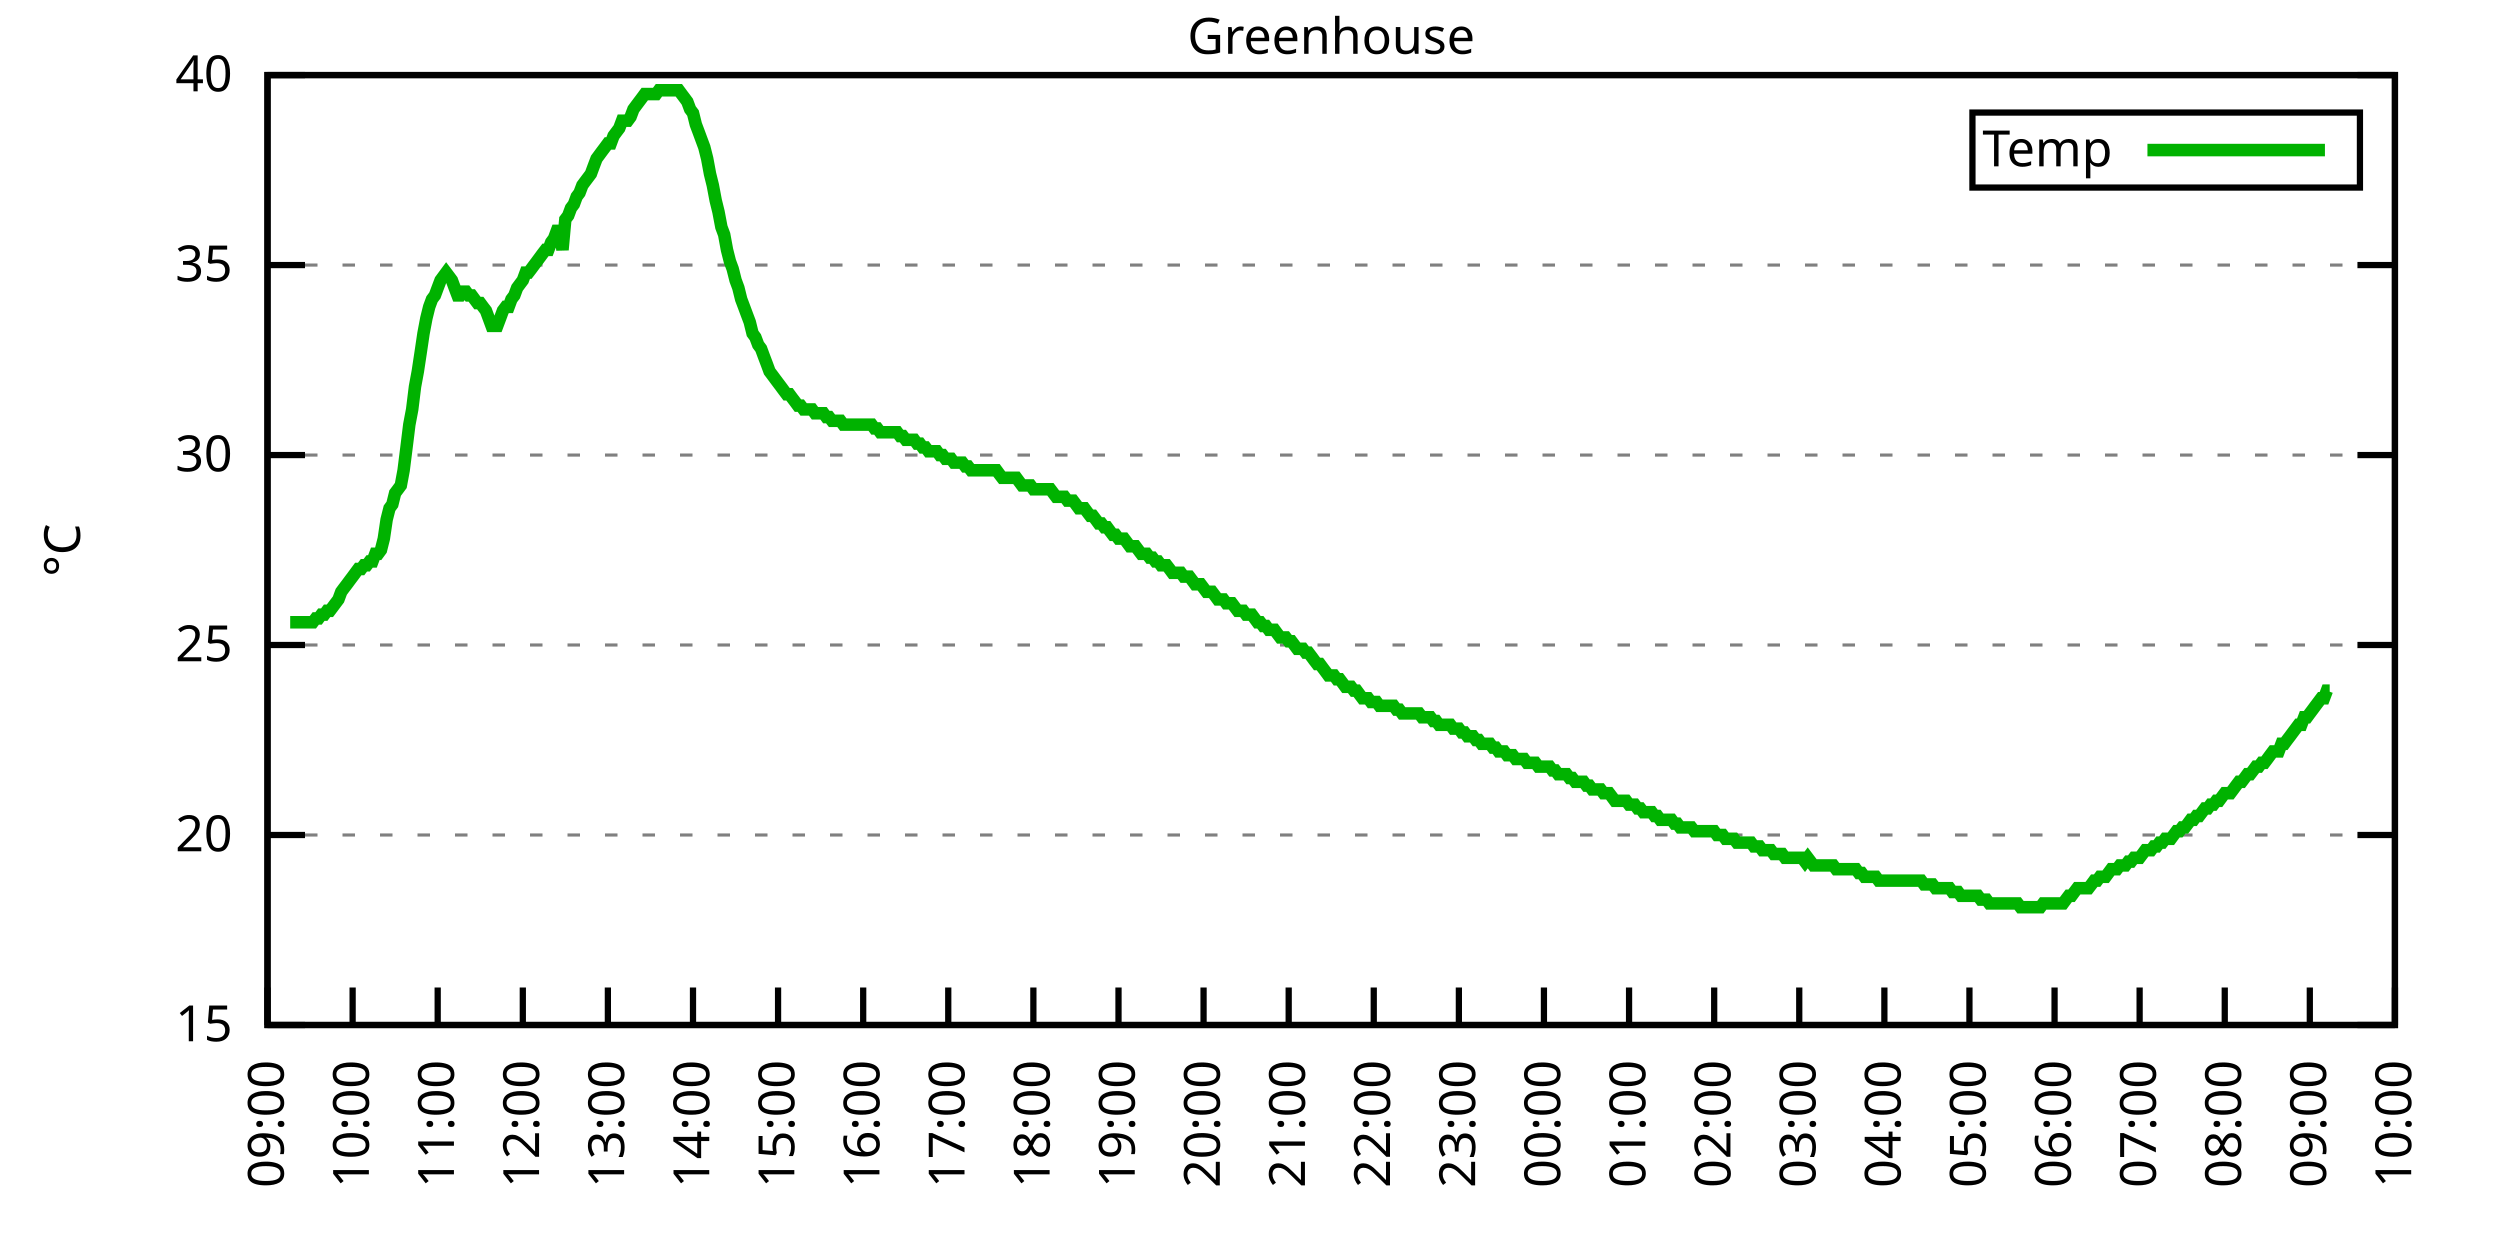
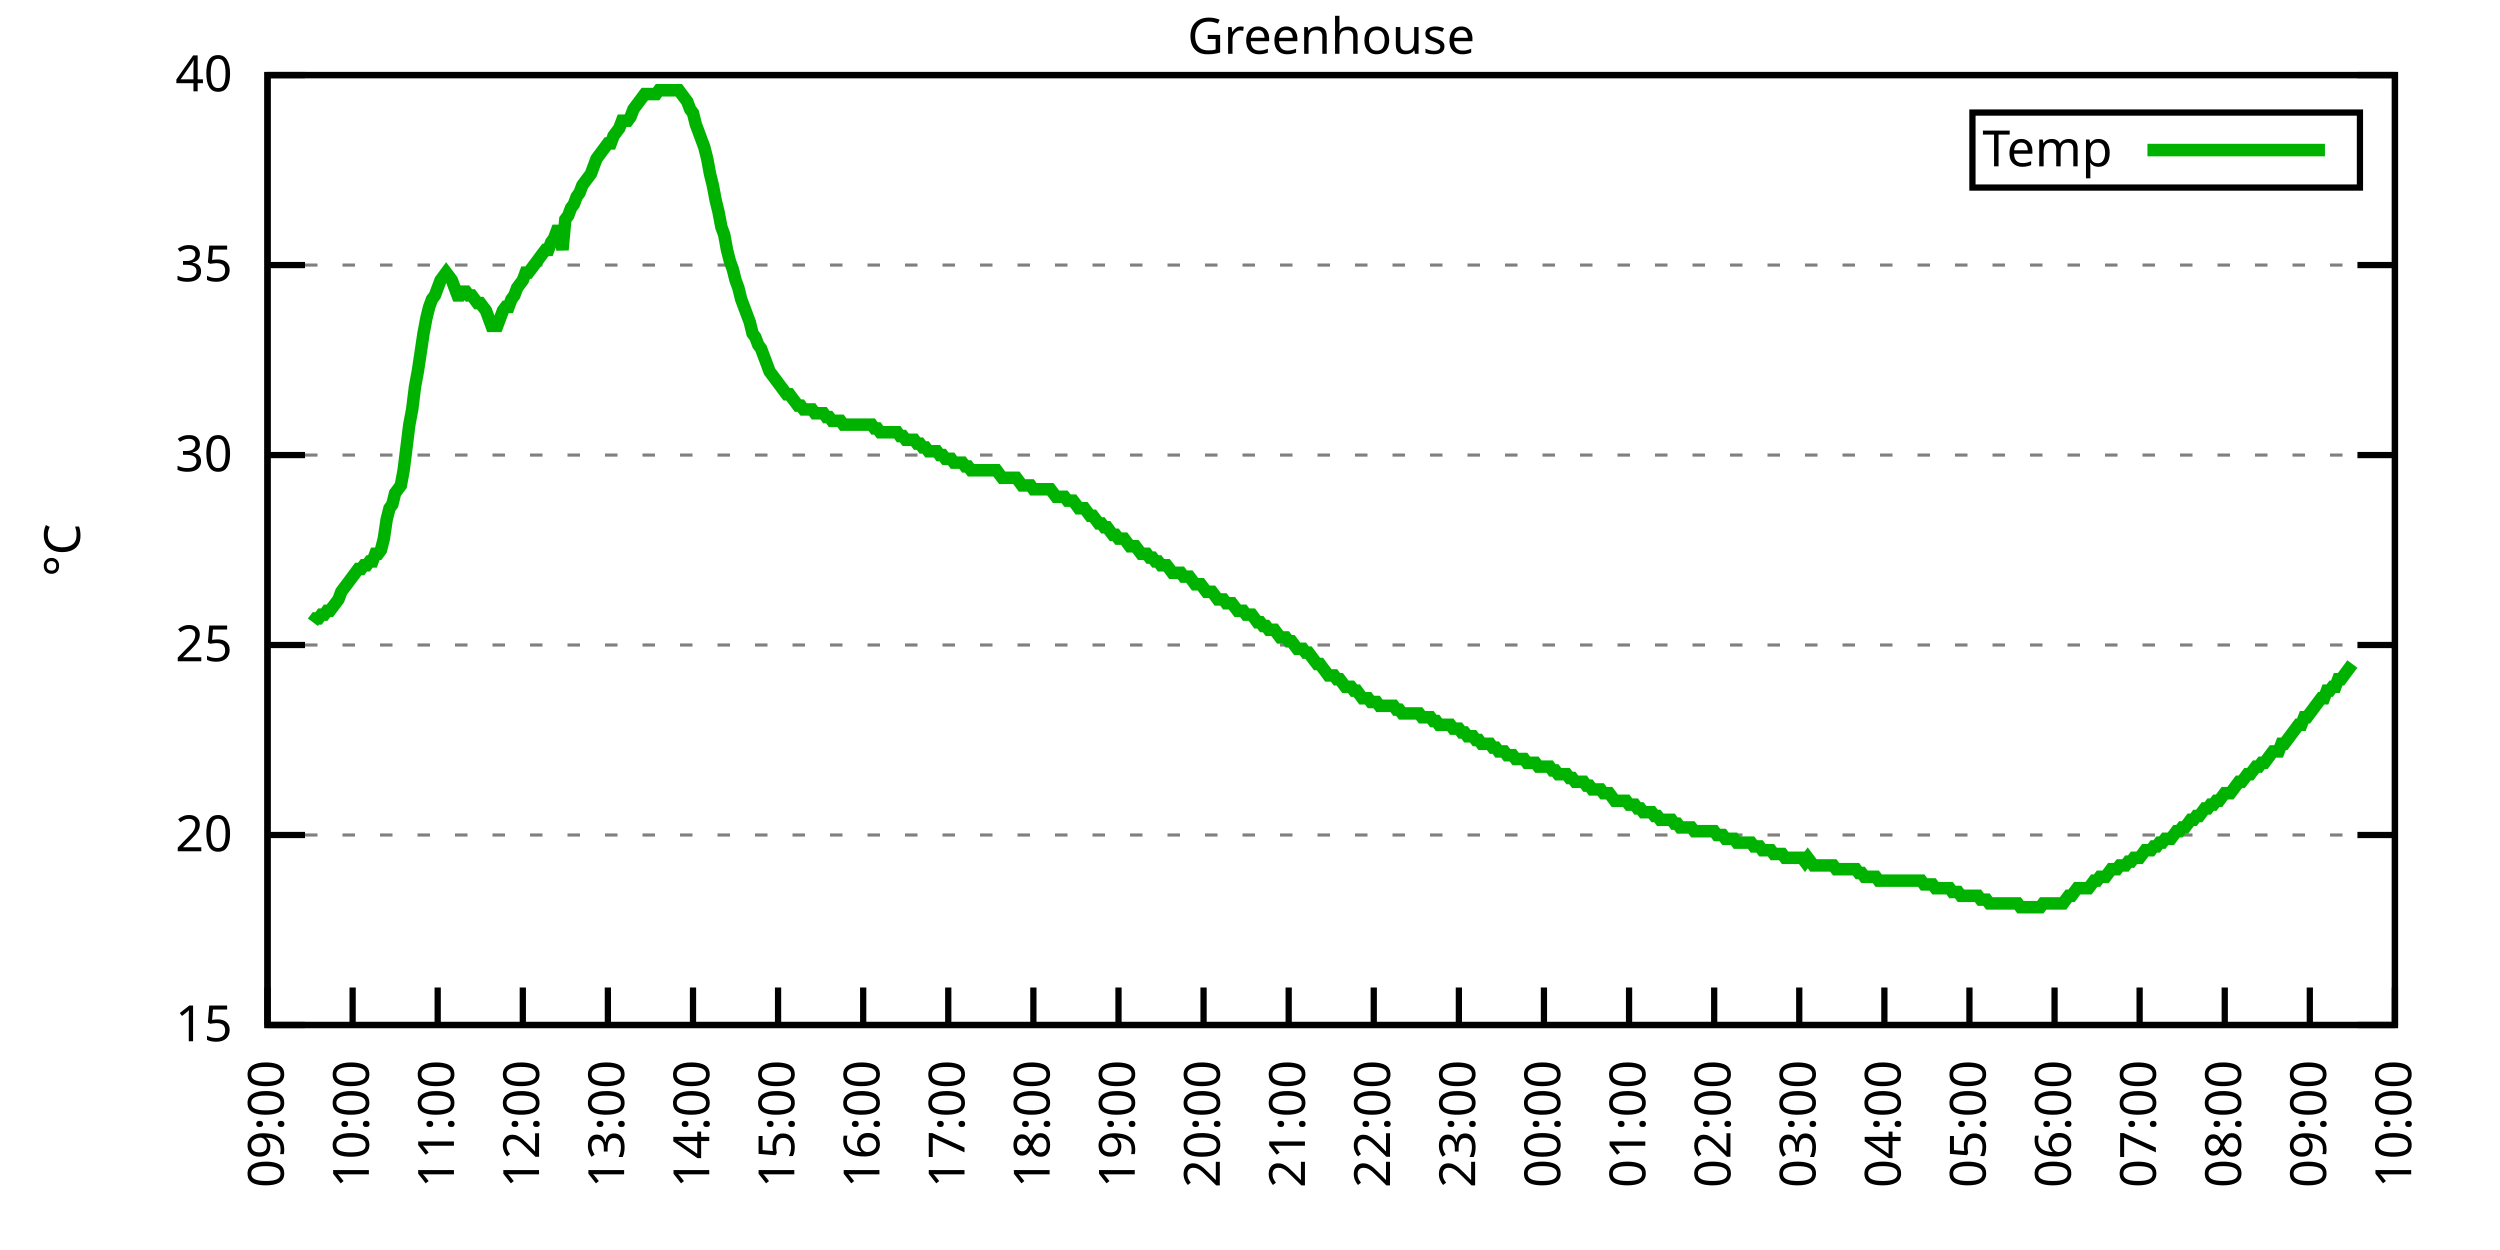
<svg xmlns="http://www.w3.org/2000/svg" xmlns:xlink="http://www.w3.org/1999/xlink" width="400" height="200" viewBox="0 0 400 200">
  <g id="gnuplot_canvas">
    <rect x="0" y="0" width="400" height="200" fill="none" />
    <defs>
      <circle id="gpDot" r="0.5" stroke-width="0.5" stroke="currentColor" />
      <path id="gpPt0" stroke-width="0.333" stroke="currentColor" d="M-1,0 h2 M0,-1 v2" />
      <path id="gpPt1" stroke-width="0.333" stroke="currentColor" d="M-1,-1 L1,1 M1,-1 L-1,1" />
      <path id="gpPt2" stroke-width="0.333" stroke="currentColor" d="M-1,0 L1,0 M0,-1 L0,1 M-1,-1 L1,1 M-1,1 L1,-1" />
      <rect id="gpPt3" stroke-width="0.333" stroke="currentColor" x="-1" y="-1" width="2" height="2" />
      <rect id="gpPt4" stroke-width="0.333" stroke="currentColor" fill="currentColor" x="-1" y="-1" width="2" height="2" />
      <circle id="gpPt5" stroke-width="0.333" stroke="currentColor" cx="0" cy="0" r="1" />
      <use xlink:href="#gpPt5" id="gpPt6" fill="currentColor" stroke="none" />
      <path id="gpPt7" stroke-width="0.333" stroke="currentColor" d="M0,-1.33 L-1.33,0.67 L1.33,0.67 z" />
      <use xlink:href="#gpPt7" id="gpPt8" fill="currentColor" stroke="none" />
      <use xlink:href="#gpPt7" id="gpPt9" stroke="currentColor" transform="rotate(180)" />
      <use xlink:href="#gpPt9" id="gpPt10" fill="currentColor" stroke="none" />
      <use xlink:href="#gpPt3" id="gpPt11" stroke="currentColor" transform="rotate(45)" />
      <use xlink:href="#gpPt11" id="gpPt12" fill="currentColor" stroke="none" />
      <path id="gpPt13" stroke-width="0.333" stroke="currentColor" d="M0,1.330 L1.265,0.411 L0.782,-1.067 L-0.782,-1.076 L-1.265,0.411 z" />
      <use xlink:href="#gpPt13" id="gpPt14" fill="currentColor" stroke="none" />
      <filter id="textbox" filterUnits="objectBoundingBox" x="0" y="0" height="1" width="1">
        <feFlood flood-color="white" flood-opacity="1" result="bgnd" />
        <feComposite in="SourceGraphic" in2="bgnd" operator="atop" />
      </filter>
      <filter id="greybox" filterUnits="objectBoundingBox" x="0" y="0" height="1" width="1">
        <feFlood flood-color="lightgrey" flood-opacity="1" result="grey" />
        <feComposite in="SourceGraphic" in2="grey" operator="atop" />
      </filter>
    </defs>
    <g fill="none" color="white" stroke="currentColor" stroke-width="1.00" stroke-linecap="butt" stroke-linejoin="miter">
</g>
    <g fill="none" color="black" stroke="currentColor" stroke-width="1.00" stroke-linecap="butt" stroke-linejoin="miter">
      <g stroke="none" shape-rendering="crispEdges">
        <polygon fill="rgb(255, 255, 255)" points="42.80,164.00 383.18,164.00 383.18,12.02 42.80,12.02 " />
      </g>
    </g>
    <g fill="none" color="black" stroke="currentColor" stroke-width="1.00" stroke-linecap="butt" stroke-linejoin="miter">
</g>
    <g fill="none" color="black" stroke="black" stroke-width="0.50" stroke-linecap="butt" stroke-linejoin="miter">
</g>
    <g fill="none" color="gray" stroke="currentColor" stroke-width="0.50" stroke-linecap="butt" stroke-linejoin="miter">
      <path stroke="gray" stroke-dasharray="2,4" class="gridline" d="M42.80,164.00 L383.19,164.00  " />
    </g>
    <g fill="none" color="gray" stroke="gray" stroke-width="1.00" stroke-linecap="butt" stroke-linejoin="miter">
</g>
    <g fill="none" color="black" stroke="currentColor" stroke-width="1.00" stroke-linecap="butt" stroke-linejoin="miter">
      <path stroke="black" d="M42.80,164.00 L48.80,164.00 M383.19,164.00 L377.19,164.00  " />
      <g transform="translate(37.20,166.60)" stroke="none" fill="black" font-family="Sans" font-size="8.00" text-anchor="end">
        <text>
          <tspan font-family="Sans"> 15</tspan>
        </text>
      </g>
    </g>
    <g fill="none" color="black" stroke="currentColor" stroke-width="1.00" stroke-linecap="butt" stroke-linejoin="miter">
</g>
    <g fill="none" color="black" stroke="black" stroke-width="0.50" stroke-linecap="butt" stroke-linejoin="miter">
</g>
    <g fill="none" color="gray" stroke="currentColor" stroke-width="0.50" stroke-linecap="butt" stroke-linejoin="miter">
      <path stroke="gray" stroke-dasharray="2,4" class="gridline" d="M42.80,133.60 L383.19,133.60  " />
    </g>
    <g fill="none" color="gray" stroke="gray" stroke-width="1.00" stroke-linecap="butt" stroke-linejoin="miter">
</g>
    <g fill="none" color="black" stroke="currentColor" stroke-width="1.00" stroke-linecap="butt" stroke-linejoin="miter">
      <path stroke="black" d="M42.80,133.60 L48.80,133.60 M383.19,133.60 L377.19,133.60  " />
      <g transform="translate(37.20,136.20)" stroke="none" fill="black" font-family="Sans" font-size="8.00" text-anchor="end">
        <text>
          <tspan font-family="Sans"> 20</tspan>
        </text>
      </g>
    </g>
    <g fill="none" color="black" stroke="currentColor" stroke-width="1.00" stroke-linecap="butt" stroke-linejoin="miter">
</g>
    <g fill="none" color="black" stroke="black" stroke-width="0.50" stroke-linecap="butt" stroke-linejoin="miter">
</g>
    <g fill="none" color="gray" stroke="currentColor" stroke-width="0.50" stroke-linecap="butt" stroke-linejoin="miter">
      <path stroke="gray" stroke-dasharray="2,4" class="gridline" d="M42.80,103.20 L383.19,103.20  " />
    </g>
    <g fill="none" color="gray" stroke="gray" stroke-width="1.00" stroke-linecap="butt" stroke-linejoin="miter">
</g>
    <g fill="none" color="black" stroke="currentColor" stroke-width="1.00" stroke-linecap="butt" stroke-linejoin="miter">
      <path stroke="black" d="M42.80,103.20 L48.80,103.20 M383.19,103.20 L377.19,103.20  " />
      <g transform="translate(37.20,105.80)" stroke="none" fill="black" font-family="Sans" font-size="8.00" text-anchor="end">
        <text>
          <tspan font-family="Sans"> 25</tspan>
        </text>
      </g>
    </g>
    <g fill="none" color="black" stroke="currentColor" stroke-width="1.00" stroke-linecap="butt" stroke-linejoin="miter">
</g>
    <g fill="none" color="black" stroke="black" stroke-width="0.50" stroke-linecap="butt" stroke-linejoin="miter">
</g>
    <g fill="none" color="gray" stroke="currentColor" stroke-width="0.50" stroke-linecap="butt" stroke-linejoin="miter">
      <path stroke="gray" stroke-dasharray="2,4" class="gridline" d="M42.80,72.81 L383.19,72.81  " />
    </g>
    <g fill="none" color="gray" stroke="gray" stroke-width="1.00" stroke-linecap="butt" stroke-linejoin="miter">
</g>
    <g fill="none" color="black" stroke="currentColor" stroke-width="1.00" stroke-linecap="butt" stroke-linejoin="miter">
      <path stroke="black" d="M42.80,72.81 L48.80,72.81 M383.19,72.81 L377.19,72.81  " />
      <g transform="translate(37.20,75.41)" stroke="none" fill="black" font-family="Sans" font-size="8.00" text-anchor="end">
        <text>
          <tspan font-family="Sans"> 30</tspan>
        </text>
      </g>
    </g>
    <g fill="none" color="black" stroke="currentColor" stroke-width="1.00" stroke-linecap="butt" stroke-linejoin="miter">
</g>
    <g fill="none" color="black" stroke="black" stroke-width="0.50" stroke-linecap="butt" stroke-linejoin="miter">
</g>
    <g fill="none" color="gray" stroke="currentColor" stroke-width="0.50" stroke-linecap="butt" stroke-linejoin="miter">
      <path stroke="gray" stroke-dasharray="2,4" class="gridline" d="M42.80,42.41 L383.19,42.41  " />
    </g>
    <g fill="none" color="gray" stroke="gray" stroke-width="1.00" stroke-linecap="butt" stroke-linejoin="miter">
</g>
    <g fill="none" color="black" stroke="currentColor" stroke-width="1.00" stroke-linecap="butt" stroke-linejoin="miter">
      <path stroke="black" d="M42.80,42.41 L48.80,42.41 M383.19,42.41 L377.19,42.41  " />
      <g transform="translate(37.20,45.01)" stroke="none" fill="black" font-family="Sans" font-size="8.00" text-anchor="end">
        <text>
          <tspan font-family="Sans"> 35</tspan>
        </text>
      </g>
    </g>
    <g fill="none" color="black" stroke="currentColor" stroke-width="1.00" stroke-linecap="butt" stroke-linejoin="miter">
</g>
    <g fill="none" color="black" stroke="black" stroke-width="0.50" stroke-linecap="butt" stroke-linejoin="miter">
</g>
    <g fill="none" color="gray" stroke="currentColor" stroke-width="0.50" stroke-linecap="butt" stroke-linejoin="miter">
      <path stroke="gray" stroke-dasharray="2,4" class="gridline" d="M42.80,12.01 L383.19,12.01  " />
    </g>
    <g fill="none" color="gray" stroke="gray" stroke-width="1.00" stroke-linecap="butt" stroke-linejoin="miter">
</g>
    <g fill="none" color="black" stroke="currentColor" stroke-width="1.00" stroke-linecap="butt" stroke-linejoin="miter">
      <path stroke="black" d="M42.80,12.01 L48.80,12.01 M383.19,12.01 L377.19,12.01  " />
      <g transform="translate(37.20,14.61)" stroke="none" fill="black" font-family="Sans" font-size="8.00" text-anchor="end">
        <text>
          <tspan font-family="Sans"> 40</tspan>
        </text>
      </g>
    </g>
    <g fill="none" color="black" stroke="currentColor" stroke-width="1.00" stroke-linecap="butt" stroke-linejoin="miter">
      <path stroke="black" d="M42.80,164.00 L42.80,158.00  " />
      <g transform="translate(45.40,169.60) rotate(270.00)" stroke="none" fill="black" font-family="Sans" font-size="8.00" text-anchor="end">
        <text>
          <tspan font-family="Sans">09:00</tspan>
        </text>
      </g>
    </g>
    <g fill="none" color="black" stroke="currentColor" stroke-width="1.00" stroke-linecap="butt" stroke-linejoin="miter">
      <path stroke="black" d="M56.42,164.00 L56.42,158.00  " />
      <g transform="translate(59.02,169.60) rotate(270.00)" stroke="none" fill="black" font-family="Sans" font-size="8.00" text-anchor="end">
        <text>
          <tspan font-family="Sans">10:00</tspan>
        </text>
      </g>
    </g>
    <g fill="none" color="black" stroke="currentColor" stroke-width="1.00" stroke-linecap="butt" stroke-linejoin="miter">
      <path stroke="black" d="M70.03,164.00 L70.03,158.00  " />
      <g transform="translate(72.63,169.60) rotate(270.00)" stroke="none" fill="black" font-family="Sans" font-size="8.00" text-anchor="end">
        <text>
          <tspan font-family="Sans">11:00</tspan>
        </text>
      </g>
    </g>
    <g fill="none" color="black" stroke="currentColor" stroke-width="1.00" stroke-linecap="butt" stroke-linejoin="miter">
      <path stroke="black" d="M83.65,164.00 L83.65,158.00  " />
      <g transform="translate(86.25,169.60) rotate(270.00)" stroke="none" fill="black" font-family="Sans" font-size="8.00" text-anchor="end">
        <text>
          <tspan font-family="Sans">12:00</tspan>
        </text>
      </g>
    </g>
    <g fill="none" color="black" stroke="currentColor" stroke-width="1.00" stroke-linecap="butt" stroke-linejoin="miter">
      <path stroke="black" d="M97.26,164.00 L97.26,158.00  " />
      <g transform="translate(99.86,169.60) rotate(270.00)" stroke="none" fill="black" font-family="Sans" font-size="8.00" text-anchor="end">
        <text>
          <tspan font-family="Sans">13:00</tspan>
        </text>
      </g>
    </g>
    <g fill="none" color="black" stroke="currentColor" stroke-width="1.00" stroke-linecap="butt" stroke-linejoin="miter">
      <path stroke="black" d="M110.88,164.00 L110.88,158.00  " />
      <g transform="translate(113.48,169.60) rotate(270.00)" stroke="none" fill="black" font-family="Sans" font-size="8.00" text-anchor="end">
        <text>
          <tspan font-family="Sans">14:00</tspan>
        </text>
      </g>
    </g>
    <g fill="none" color="black" stroke="currentColor" stroke-width="1.00" stroke-linecap="butt" stroke-linejoin="miter">
      <path stroke="black" d="M124.49,164.00 L124.49,158.00  " />
      <g transform="translate(127.09,169.60) rotate(270.00)" stroke="none" fill="black" font-family="Sans" font-size="8.00" text-anchor="end">
        <text>
          <tspan font-family="Sans">15:00</tspan>
        </text>
      </g>
    </g>
    <g fill="none" color="black" stroke="currentColor" stroke-width="1.00" stroke-linecap="butt" stroke-linejoin="miter">
      <path stroke="black" d="M138.11,164.00 L138.11,158.00  " />
      <g transform="translate(140.71,169.60) rotate(270.00)" stroke="none" fill="black" font-family="Sans" font-size="8.00" text-anchor="end">
        <text>
          <tspan font-family="Sans">16:00</tspan>
        </text>
      </g>
    </g>
    <g fill="none" color="black" stroke="currentColor" stroke-width="1.00" stroke-linecap="butt" stroke-linejoin="miter">
      <path stroke="black" d="M151.72,164.00 L151.72,158.00  " />
      <g transform="translate(154.32,169.60) rotate(270.00)" stroke="none" fill="black" font-family="Sans" font-size="8.00" text-anchor="end">
        <text>
          <tspan font-family="Sans">17:00</tspan>
        </text>
      </g>
    </g>
    <g fill="none" color="black" stroke="currentColor" stroke-width="1.00" stroke-linecap="butt" stroke-linejoin="miter">
      <path stroke="black" d="M165.34,164.00 L165.34,158.00  " />
      <g transform="translate(167.94,169.60) rotate(270.00)" stroke="none" fill="black" font-family="Sans" font-size="8.00" text-anchor="end">
        <text>
          <tspan font-family="Sans">18:00</tspan>
        </text>
      </g>
    </g>
    <g fill="none" color="black" stroke="currentColor" stroke-width="1.00" stroke-linecap="butt" stroke-linejoin="miter">
      <path stroke="black" d="M178.96,164.00 L178.96,158.00  " />
      <g transform="translate(181.56,169.60) rotate(270.00)" stroke="none" fill="black" font-family="Sans" font-size="8.00" text-anchor="end">
        <text>
          <tspan font-family="Sans">19:00</tspan>
        </text>
      </g>
    </g>
    <g fill="none" color="black" stroke="currentColor" stroke-width="1.00" stroke-linecap="butt" stroke-linejoin="miter">
      <path stroke="black" d="M192.57,164.00 L192.57,158.00  " />
      <g transform="translate(195.17,169.60) rotate(270.00)" stroke="none" fill="black" font-family="Sans" font-size="8.00" text-anchor="end">
        <text>
          <tspan font-family="Sans">20:00</tspan>
        </text>
      </g>
    </g>
    <g fill="none" color="black" stroke="currentColor" stroke-width="1.00" stroke-linecap="butt" stroke-linejoin="miter">
      <path stroke="black" d="M206.19,164.00 L206.19,158.00  " />
      <g transform="translate(208.79,169.60) rotate(270.00)" stroke="none" fill="black" font-family="Sans" font-size="8.00" text-anchor="end">
        <text>
          <tspan font-family="Sans">21:00</tspan>
        </text>
      </g>
    </g>
    <g fill="none" color="black" stroke="currentColor" stroke-width="1.00" stroke-linecap="butt" stroke-linejoin="miter">
      <path stroke="black" d="M219.80,164.00 L219.80,158.00  " />
      <g transform="translate(222.40,169.60) rotate(270.00)" stroke="none" fill="black" font-family="Sans" font-size="8.00" text-anchor="end">
        <text>
          <tspan font-family="Sans">22:00</tspan>
        </text>
      </g>
    </g>
    <g fill="none" color="black" stroke="currentColor" stroke-width="1.00" stroke-linecap="butt" stroke-linejoin="miter">
      <path stroke="black" d="M233.42,164.00 L233.42,158.00  " />
      <g transform="translate(236.02,169.60) rotate(270.00)" stroke="none" fill="black" font-family="Sans" font-size="8.00" text-anchor="end">
        <text>
          <tspan font-family="Sans">23:00</tspan>
        </text>
      </g>
    </g>
    <g fill="none" color="black" stroke="currentColor" stroke-width="1.00" stroke-linecap="butt" stroke-linejoin="miter">
      <path stroke="black" d="M247.03,164.00 L247.03,158.00  " />
      <g transform="translate(249.63,169.60) rotate(270.00)" stroke="none" fill="black" font-family="Sans" font-size="8.00" text-anchor="end">
        <text>
          <tspan font-family="Sans">00:00</tspan>
        </text>
      </g>
    </g>
    <g fill="none" color="black" stroke="currentColor" stroke-width="1.00" stroke-linecap="butt" stroke-linejoin="miter">
      <path stroke="black" d="M260.65,164.00 L260.65,158.00  " />
      <g transform="translate(263.25,169.60) rotate(270.00)" stroke="none" fill="black" font-family="Sans" font-size="8.00" text-anchor="end">
        <text>
          <tspan font-family="Sans">01:00</tspan>
        </text>
      </g>
    </g>
    <g fill="none" color="black" stroke="currentColor" stroke-width="1.00" stroke-linecap="butt" stroke-linejoin="miter">
      <path stroke="black" d="M274.27,164.00 L274.27,158.00  " />
      <g transform="translate(276.87,169.60) rotate(270.00)" stroke="none" fill="black" font-family="Sans" font-size="8.00" text-anchor="end">
        <text>
          <tspan font-family="Sans">02:00</tspan>
        </text>
      </g>
    </g>
    <g fill="none" color="black" stroke="currentColor" stroke-width="1.00" stroke-linecap="butt" stroke-linejoin="miter">
      <path stroke="black" d="M287.88,164.00 L287.88,158.00  " />
      <g transform="translate(290.48,169.60) rotate(270.00)" stroke="none" fill="black" font-family="Sans" font-size="8.00" text-anchor="end">
        <text>
          <tspan font-family="Sans">03:00</tspan>
        </text>
      </g>
    </g>
    <g fill="none" color="black" stroke="currentColor" stroke-width="1.00" stroke-linecap="butt" stroke-linejoin="miter">
      <path stroke="black" d="M301.50,164.00 L301.50,158.00  " />
      <g transform="translate(304.10,169.60) rotate(270.00)" stroke="none" fill="black" font-family="Sans" font-size="8.00" text-anchor="end">
        <text>
          <tspan font-family="Sans">04:00</tspan>
        </text>
      </g>
    </g>
    <g fill="none" color="black" stroke="currentColor" stroke-width="1.00" stroke-linecap="butt" stroke-linejoin="miter">
      <path stroke="black" d="M315.11,164.00 L315.11,158.00  " />
      <g transform="translate(317.71,169.60) rotate(270.00)" stroke="none" fill="black" font-family="Sans" font-size="8.00" text-anchor="end">
        <text>
          <tspan font-family="Sans">05:00</tspan>
        </text>
      </g>
    </g>
    <g fill="none" color="black" stroke="currentColor" stroke-width="1.00" stroke-linecap="butt" stroke-linejoin="miter">
      <path stroke="black" d="M328.73,164.00 L328.73,158.00  " />
      <g transform="translate(331.33,169.60) rotate(270.00)" stroke="none" fill="black" font-family="Sans" font-size="8.00" text-anchor="end">
        <text>
          <tspan font-family="Sans">06:00</tspan>
        </text>
      </g>
    </g>
    <g fill="none" color="black" stroke="currentColor" stroke-width="1.00" stroke-linecap="butt" stroke-linejoin="miter">
      <path stroke="black" d="M342.34,164.00 L342.34,158.00  " />
      <g transform="translate(344.94,169.60) rotate(270.00)" stroke="none" fill="black" font-family="Sans" font-size="8.00" text-anchor="end">
        <text>
          <tspan font-family="Sans">07:00</tspan>
        </text>
      </g>
    </g>
    <g fill="none" color="black" stroke="currentColor" stroke-width="1.00" stroke-linecap="butt" stroke-linejoin="miter">
      <path stroke="black" d="M355.96,164.00 L355.96,158.00  " />
      <g transform="translate(358.56,169.60) rotate(270.00)" stroke="none" fill="black" font-family="Sans" font-size="8.00" text-anchor="end">
        <text>
          <tspan font-family="Sans">08:00</tspan>
        </text>
      </g>
    </g>
    <g fill="none" color="black" stroke="currentColor" stroke-width="1.00" stroke-linecap="butt" stroke-linejoin="miter">
      <path stroke="black" d="M369.57,164.00 L369.57,158.00  " />
      <g transform="translate(372.17,169.60) rotate(270.00)" stroke="none" fill="black" font-family="Sans" font-size="8.00" text-anchor="end">
        <text>
          <tspan font-family="Sans">09:00</tspan>
        </text>
      </g>
    </g>
    <g fill="none" color="black" stroke="currentColor" stroke-width="1.00" stroke-linecap="butt" stroke-linejoin="miter">
      <path stroke="black" d="M383.19,164.00 L383.19,158.00  " />
      <g transform="translate(385.79,169.60) rotate(270.00)" stroke="none" fill="black" font-family="Sans" font-size="8.00" text-anchor="end">
        <text>
          <tspan font-family="Sans">10:00</tspan>
        </text>
      </g>
    </g>
    <g fill="none" color="black" stroke="currentColor" stroke-width="1.00" stroke-linecap="butt" stroke-linejoin="miter">
</g>
    <g fill="none" color="black" stroke="currentColor" stroke-width="1.00" stroke-linecap="butt" stroke-linejoin="miter">
      <path stroke="black" d="M42.80,12.01 L42.80,164.00 L383.19,164.00 L383.19,12.01 L42.80,12.01 Z  " />
    </g>
    <g fill="none" color="black" stroke="currentColor" stroke-width="1.00" stroke-linecap="butt" stroke-linejoin="miter">
</g>
    <g fill="none" color="black" stroke="currentColor" stroke-width="1.00" stroke-linecap="butt" stroke-linejoin="miter">
      <path stroke="black" d="M315.59,30.01 L315.59,18.01 L377.59,18.01 L377.59,30.01 L315.59,30.01 Z  " />
    </g>
    <g id="Greenhouse_plot_1">
      <g fill="none" color="white" stroke="black" stroke-width="2.00" stroke-linecap="butt" stroke-linejoin="miter">
</g>
      <g fill="none" color="black" stroke="currentColor" stroke-width="2.00" stroke-linecap="butt" stroke-linejoin="miter">
        <g transform="translate(337.99,26.61)" stroke="none" fill="black" font-family="Sans" font-size="8.00" text-anchor="end">
          <text>
            <tspan font-family="Sans">Temp</tspan>
          </text>
        </g>
      </g>
      <g fill="none" color="black" stroke="currentColor" stroke-width="2.00" stroke-linecap="butt" stroke-linejoin="miter">
-         <path stroke="rgb(  0, 178,   0)" d="M343.59,24.01 L371.99,24.01 M46.43,99.56 L46.88,99.56 L47.34,99.56 L47.79,99.56 L48.25,99.56 L48.70,99.56   L49.15,99.56 L49.61,99.56 L50.06,99.56 L50.52,98.95 L50.97,98.95 L51.42,98.34 L51.88,98.34 L52.33,97.73   L52.78,97.73 L53.24,97.12 L53.69,96.52 L54.15,95.91 L54.60,94.69 L55.05,94.08 L55.51,93.48 L55.96,92.87   L56.42,92.26 L56.87,91.65 L57.32,91.04 L57.78,91.04 L58.23,90.44 L58.68,90.44 L59.14,89.83 L59.59,89.83   L60.05,88.61 L60.50,88.61 L60.95,88.00 L61.41,86.18 L61.86,83.14 L62.32,81.32 L62.77,80.71 L63.22,78.89   L63.68,78.28 L64.13,77.67 L64.58,75.24 L65.04,71.59 L65.49,67.94 L65.95,65.51 L66.40,61.86 L66.85,59.43   L67.31,56.39 L67.76,53.35 L68.22,50.92 L68.67,49.10 L69.12,47.88 L69.58,47.27 L70.03,46.06 L70.49,44.84   L70.94,44.23 L71.39,43.62 L71.85,44.23 L72.30,44.84 L72.75,46.06 L73.21,47.27 L73.66,47.27 L74.12,46.66   L74.57,46.66 L75.02,47.27 L75.48,47.27 L75.93,47.88 L76.39,48.49 L76.84,48.49 L77.29,49.10 L77.75,49.70   L78.20,50.92 L78.65,52.14 L79.11,52.14 L79.56,52.14 L80.02,50.92 L80.47,49.70 L80.92,49.10 L81.38,49.10   L81.83,47.88 L82.29,47.27 L82.74,46.06 L83.19,45.45 L83.65,44.84 L84.10,43.62 L84.55,43.62 L85.01,43.02   L85.46,42.41 L85.92,41.80 L86.37,41.19 L86.82,40.58 L87.28,39.98 L87.73,39.98 L88.19,38.76 L88.64,38.15   L89.09,36.94 L89.55,36.94 L90.00,39.98 L90.45,35.11 L90.91,34.50 L91.36,33.29 L91.82,32.68 L92.27,31.46   L92.72,30.86 L93.18,29.64 L93.63,29.03 L94.09,28.42 L94.54,27.82 L94.99,26.60 L95.45,25.39 L95.90,24.78   L96.35,24.17 L96.81,23.56 L97.26,22.95 L97.72,22.95 L98.17,21.74 L98.62,21.13 L99.08,20.52 L99.53,19.31   L99.99,19.31 L100.44,19.31 L100.89,18.70 L101.35,17.48 L101.80,16.87 L102.25,16.27 L102.71,15.66 L103.16,15.05   L103.62,15.05 L104.07,15.05 L104.52,15.05 L104.98,15.05 L105.43,14.44 L105.89,14.44 L106.34,14.44 L106.79,14.44   L107.25,14.44 L107.70,14.44 L108.15,14.44 L108.61,14.44 L109.06,15.05 L109.52,15.66 L109.97,16.27 L110.42,17.48   L110.88,18.09 L111.33,19.91 L111.79,21.13 L112.24,22.35 L112.69,23.56 L113.15,25.39 L113.60,27.82 L114.05,29.64   L114.51,32.07 L114.96,33.90 L115.42,36.33 L115.87,37.54 L116.32,39.98 L116.78,41.80 L117.23,43.02 L117.69,44.84   L118.14,46.06 L118.59,47.88 L119.05,49.10 L119.50,50.31 L119.96,51.53 L120.41,53.35 L120.86,53.96 L121.32,55.18   L121.77,55.78 L122.22,57.00 L122.68,58.21 L123.13,59.43 L123.59,60.04 L124.04,60.65 L124.49,61.25 L124.95,61.86   L125.40,62.47 L125.86,63.08 L126.31,63.08 L126.76,63.69 L127.22,64.29 L127.67,64.90 L128.12,64.90 L128.58,65.51   L129.03,65.51 L129.49,65.51 L129.94,65.51 L130.39,66.12 L130.85,66.12 L131.30,66.12 L131.76,66.12 L132.21,66.73   L132.66,66.73 L133.12,67.33 L133.57,67.33 L134.02,67.33 L134.48,67.33 L134.93,67.94 L135.39,67.94 L135.84,67.94   L136.29,67.94 L136.75,67.94 L137.20,67.94 L137.66,67.94 L138.11,67.94 L138.56,67.94 L139.02,67.94 L139.47,67.94   L139.92,68.55 L140.38,68.55 L140.83,69.16 L141.29,69.16 L141.74,69.16 L142.19,69.16 L142.65,69.16 L143.10,69.16   L143.56,69.16 L144.01,69.77 L144.46,69.77 L144.92,70.37 L145.37,70.37 L145.82,70.37 L146.28,70.37 L146.73,70.98   L147.19,70.98 L147.64,71.59 L148.09,71.59 L148.55,72.20 L149.00,72.20 L149.46,72.20 L149.91,72.20 L150.36,72.81   L150.82,72.81 L151.27,73.41 L151.72,73.41 L152.18,73.41 L152.63,74.02 L153.09,74.02 L153.54,74.02 L153.99,74.02   L154.45,74.63 L154.90,74.63 L155.36,75.24 L155.81,75.24 L156.26,75.24 L156.72,75.24 L157.17,75.24 L157.62,75.24   L158.08,75.24 L158.53,75.24 L158.99,75.24 L159.44,75.24 L159.89,75.85 L160.35,76.45 L160.80,76.45 L161.26,76.45   L161.71,76.45 L162.16,76.45 L162.62,76.45 L163.07,77.06 L163.52,77.67 L163.98,77.67 L164.43,77.67 L164.89,77.67   L165.34,78.28 L165.79,78.28 L166.25,78.28 L166.70,78.28 L167.16,78.28 L167.61,78.28 L168.06,78.28 L168.52,78.89   L168.97,79.49 L169.43,79.49 L169.88,79.49 L170.33,79.49 L170.79,80.10 L171.24,80.10 L171.69,80.10 L172.15,80.71   L172.60,81.32 L173.06,81.32 L173.51,81.32 L173.96,81.93 L174.42,82.53 L174.87,82.53 L175.33,83.14 L175.78,83.75   L176.23,83.75 L176.69,84.36 L177.14,84.36 L177.59,84.97 L178.05,85.57 L178.50,85.57 L178.96,86.18 L179.41,86.18   L179.86,86.18 L180.32,86.79 L180.77,87.40 L181.23,87.40 L181.68,87.40 L182.13,88.00 L182.59,88.61 L183.04,88.61   L183.49,88.61 L183.95,89.22 L184.40,89.22 L184.86,89.83 L185.31,89.83 L185.76,90.44 L186.22,90.44 L186.67,90.44   L187.13,91.04 L187.58,91.65 L188.03,91.65 L188.49,91.65 L188.94,91.65 L189.39,92.26 L189.85,92.26 L190.30,92.26   L190.76,92.87 L191.21,93.48 L191.66,93.48 L192.12,93.48 L192.57,94.08 L193.03,94.69 L193.48,94.69 L193.93,94.69   L194.39,95.30 L194.84,95.91 L195.29,95.91 L195.75,95.91 L196.20,96.52 L196.66,96.52 L197.11,96.52 L197.56,97.12   L198.02,97.73 L198.47,97.73 L198.93,97.73 L199.38,98.34 L199.83,98.34 L200.29,98.34 L200.74,98.95 L201.19,99.56   L201.65,99.56 L202.10,100.16 L202.56,100.16 L203.01,100.77 L203.46,100.77 L203.92,100.77 L204.37,101.38 L204.83,101.99   L205.28,101.99 L205.73,101.99 L206.19,102.60 L206.64,102.60 L207.09,103.20 L207.55,103.81 L208.00,103.81 L208.46,103.81   L208.91,104.42 L209.36,104.42 L209.82,105.03 L210.27,105.64 L210.73,106.24 L211.18,106.24 L211.63,106.85 L212.09,107.46   L212.54,108.07 L213.00,108.07 L213.45,108.07 L213.90,108.68 L214.36,108.68 L214.81,109.28 L215.26,109.89 L215.72,109.89   L216.17,109.89 L216.63,110.50 L217.08,110.50 L217.53,111.11 L217.99,111.72 L218.44,111.72 L218.90,111.72 L219.35,112.32   L219.80,112.32 L220.26,112.32 L220.71,112.93 L221.16,112.93 L221.62,112.93 L222.07,112.93 L222.53,112.93 L222.98,112.93   L223.43,113.54 L223.89,113.54 L224.34,114.15 L224.80,114.15 L225.25,114.15 L225.70,114.15 L226.16,114.15 L226.61,114.15   L227.06,114.15 L227.52,114.76 L227.97,114.76 L228.43,114.76 L228.88,114.76 L229.33,115.36 L229.79,115.36 L230.24,115.97   L230.70,115.97 L231.15,115.97 L231.60,115.97 L232.06,115.97 L232.51,116.58 L232.96,116.58 L233.42,116.58 L233.87,117.19   L234.33,117.19 L234.78,117.80 L235.23,117.80 L235.69,117.80 L236.14,118.40 L236.60,118.40 L237.05,119.01 L237.50,119.01   L237.96,119.01 L238.41,119.01 L238.86,119.62 L239.32,119.62 L239.77,120.23 L240.23,120.23 L240.68,120.23 L241.13,120.83   L241.59,120.83 L242.04,120.83 L242.50,121.44 L242.95,121.44 L243.40,121.44 L243.86,121.44 L244.31,122.05 L244.76,122.05   L245.22,122.05 L245.67,122.05 L246.13,122.66 L246.58,122.66 L247.03,122.66 L247.49,122.66 L247.94,122.66 L248.40,123.27   L248.85,123.27 L249.30,123.87 L249.76,123.87 L250.21,123.87 L250.66,123.87 L251.12,124.48 L251.57,124.48 L252.03,125.09   L252.48,125.09 L252.93,125.09 L253.39,125.09 L253.84,125.70 L254.30,125.70 L254.75,126.31 L255.20,126.31 L255.66,126.31   L256.11,126.31 L256.56,126.91 L257.02,126.91 L257.47,126.91 L257.93,127.52 L258.38,128.13 L258.83,128.13 L259.29,128.13   L259.74,128.13 L260.20,128.13 L260.65,128.74 L261.10,128.74 L261.56,128.74 L262.01,129.35 L262.47,129.35 L262.92,129.95   L263.37,129.95 L263.83,129.95 L264.28,129.95 L264.73,130.56 L265.19,130.56 L265.64,131.17 L266.10,131.17 L266.55,131.17   L267.00,131.17 L267.46,131.17 L267.91,131.78 L268.37,131.78 L268.82,132.39 L269.27,132.39 L269.73,132.39 L270.18,132.39   L270.63,132.39 L271.09,132.99 L271.54,132.99 L272.00,132.99 L272.45,132.99 L272.90,132.99 L273.36,132.99 L273.81,132.99   L274.27,132.99 L274.72,133.60 L275.17,133.60 L275.63,133.60 L276.08,134.21 L276.53,134.21 L276.99,134.21 L277.44,134.21   L277.90,134.82 L278.35,134.82 L278.80,134.82 L279.26,134.82 L279.71,134.82 L280.17,134.82 L280.62,135.43 L281.07,135.43   L281.53,135.43 L281.98,136.03 L282.43,136.03 L282.89,136.03 L283.34,136.03 L283.80,136.64 L284.25,136.64 L284.70,136.64   L285.16,136.64 L285.61,137.25 L286.07,137.25 L286.52,137.25 L286.97,137.25 L287.43,137.25 L287.88,137.25 L288.33,137.25   L288.79,137.86 L289.24,137.25 L289.70,137.86 L290.15,138.47 L290.60,138.47 L291.06,138.47 L291.51,138.47 L291.97,138.47   L292.42,138.47 L292.87,138.47 L293.33,138.47 L293.78,139.07 L294.23,139.07 L294.69,139.07 L295.14,139.07 L295.60,139.07   L296.05,139.07 L296.50,139.07 L296.96,139.07 L297.41,139.68 L297.87,139.68 L298.32,140.29 L298.77,140.29 L299.23,140.29   L299.68,140.29 L300.13,140.29 L300.59,140.90 L301.04,140.90 L301.50,140.90 L301.95,140.90 L302.40,140.90 L302.86,140.90   L303.31,140.90 L303.77,140.90 L304.22,140.90 L304.67,140.90 L305.13,140.90 L305.58,140.90 L306.03,140.90 L306.49,140.90   L306.94,140.90 L307.40,140.90 L307.85,141.51 L308.30,141.51 L308.76,141.51 L309.21,141.51 L309.67,142.11 L310.12,142.11   L310.57,142.11 L311.03,142.11 L311.48,142.11 L311.94,142.11 L312.39,142.72 L312.84,142.72 L313.30,142.72 L313.75,143.33   L314.20,143.33 L314.66,143.33 L315.11,143.33 L315.57,143.33 L316.02,143.33 L316.47,143.33 L316.93,143.94 L317.38,143.94   L317.84,143.94 L318.29,144.55 L318.74,144.55 L319.20,144.55 L319.65,144.55 L320.10,144.55 L320.56,144.55 L321.01,144.55   L321.47,144.55 L321.92,144.55 L322.37,144.55 L322.83,144.55 L323.28,145.15 L323.74,145.15 L324.19,145.15 L324.64,145.15   L325.10,145.15 L325.55,145.15 L326.00,145.15 L326.46,145.15 L326.91,144.55 L327.37,144.55 L327.82,144.55 L328.27,144.55   L328.73,144.55 L329.18,144.55 L329.64,144.55 L330.09,144.55 L330.54,143.94 L331.00,143.33 L331.45,143.33 L331.90,142.72   L332.36,142.11 L332.81,142.11 L333.27,142.11 L333.72,142.11 L334.17,142.11 L334.63,141.51 L335.08,140.90 L335.54,140.90   L335.99,140.29 L336.44,140.29 L336.90,140.29 L337.35,139.68 L337.80,139.07 L338.26,139.07 L338.71,139.07 L339.17,138.47   L339.62,138.47 L340.07,138.47 L340.53,137.86 L340.98,137.86 L341.44,137.25 L341.89,137.25 L342.34,137.25 L342.80,136.64   L343.25,136.03 L343.70,136.03 L344.16,136.03 L344.61,135.43 L345.07,135.43 L345.52,134.82 L345.97,134.82 L346.43,134.21   L346.88,134.21 L347.34,134.21 L347.79,133.60 L348.24,132.99 L348.70,132.99 L349.15,132.39 L349.60,132.39 L350.06,131.78   L350.51,131.17 L350.97,131.17 L351.42,130.56 L351.87,130.56 L352.33,129.95 L352.78,129.35 L353.24,129.35 L353.69,128.74   L354.14,128.74 L354.60,128.13 L355.05,128.13 L355.50,127.52 L355.96,126.91 L356.41,126.91 L356.87,126.91 L357.32,126.31   L357.77,125.70 L358.23,125.09 L358.68,125.09 L359.14,124.48 L359.59,123.87 L360.04,123.87 L360.50,123.27 L360.95,122.66   L361.41,122.66 L361.86,122.05 L362.31,122.05 L362.77,121.44 L363.22,120.83 L363.67,120.23 L364.13,120.23 L364.58,120.23   L365.04,119.01 L365.49,119.01 L365.94,118.40 L366.40,117.80 L366.85,117.19 L367.31,116.58 L367.76,115.97 L368.21,115.97   L368.67,114.76 L369.12,114.76 L369.57,114.15 L370.03,113.54 L370.48,112.93 L370.94,112.32 L371.39,111.72 L371.84,111.72   L372.30,110.50 L372.75,110.50  " />
+         <path stroke="rgb(  0, 178,   0)" d="M343.59,24.01 L371.99,24.01 M50.06,99.56 L50.52,98.95 L50.97,98.95 L51.42,98.34 L51.88,98.34 L52.33,97.73   L52.78,97.73 L53.24,97.12 L53.69,96.52 L54.15,95.91 L54.60,94.69 L55.05,94.08 L55.51,93.48 L55.96,92.87   L56.42,92.26 L56.87,91.65 L57.32,91.04 L57.78,91.04 L58.23,90.44 L58.68,90.44 L59.14,89.83 L59.59,89.83   L60.05,88.61 L60.50,88.61 L60.95,88.00 L61.41,86.18 L61.86,83.14 L62.32,81.32 L62.77,80.71 L63.22,78.89   L63.68,78.28 L64.13,77.67 L64.58,75.24 L65.04,71.59 L65.49,67.94 L65.95,65.51 L66.40,61.86 L66.85,59.43   L67.31,56.39 L67.76,53.35 L68.22,50.92 L68.67,49.10 L69.12,47.88 L69.58,47.27 L70.03,46.06 L70.49,44.84   L70.94,44.23 L71.39,43.62 L71.85,44.23 L72.30,44.84 L72.75,46.06 L73.21,47.27 L73.66,47.27 L74.12,46.66   L74.57,46.66 L75.02,47.27 L75.48,47.27 L75.93,47.88 L76.39,48.49 L76.84,48.49 L77.29,49.10 L77.75,49.70   L78.20,50.92 L78.65,52.14 L79.11,52.14 L79.56,52.14 L80.02,50.92 L80.47,49.70 L80.92,49.10 L81.38,49.10   L81.83,47.88 L82.29,47.27 L82.74,46.06 L83.19,45.45 L83.65,44.84 L84.10,43.62 L84.55,43.62 L85.01,43.02   L85.46,42.41 L85.92,41.80 L86.37,41.19 L86.82,40.58 L87.28,39.98 L87.73,39.98 L88.19,38.76 L88.64,38.15   L89.09,36.94 L89.55,36.94 L90.00,39.98 L90.45,35.11 L90.91,34.50 L91.36,33.29 L91.82,32.68 L92.27,31.46   L92.72,30.86 L93.18,29.64 L93.63,29.03 L94.09,28.42 L94.54,27.82 L94.99,26.60 L95.45,25.39 L95.90,24.78   L96.35,24.17 L96.81,23.56 L97.26,22.95 L97.72,22.95 L98.17,21.74 L98.62,21.13 L99.08,20.52 L99.53,19.31   L99.99,19.31 L100.44,19.31 L100.89,18.70 L101.35,17.48 L101.80,16.87 L102.25,16.27 L102.71,15.66 L103.16,15.05   L103.62,15.05 L104.07,15.05 L104.52,15.05 L104.98,15.05 L105.43,14.44 L105.89,14.44 L106.34,14.44 L106.79,14.44   L107.25,14.44 L107.70,14.44 L108.15,14.44 L108.61,14.44 L109.06,15.05 L109.52,15.66 L109.97,16.27 L110.42,17.48   L110.88,18.09 L111.33,19.91 L111.79,21.13 L112.24,22.35 L112.69,23.56 L113.15,25.39 L113.60,27.82 L114.05,29.64   L114.51,32.07 L114.96,33.90 L115.42,36.33 L115.87,37.54 L116.32,39.98 L116.78,41.80 L117.23,43.02 L117.69,44.84   L118.14,46.06 L118.59,47.88 L119.05,49.10 L119.50,50.31 L119.96,51.53 L120.41,53.35 L120.86,53.96 L121.32,55.18   L121.77,55.78 L122.22,57.00 L122.68,58.21 L123.13,59.43 L123.59,60.04 L124.04,60.65 L124.49,61.25 L124.95,61.86   L125.40,62.47 L125.86,63.08 L126.31,63.08 L126.76,63.69 L127.22,64.29 L127.67,64.90 L128.12,64.90 L128.58,65.51   L129.03,65.51 L129.49,65.51 L129.94,65.51 L130.39,66.12 L130.85,66.12 L131.30,66.12 L131.76,66.12 L132.21,66.73   L132.66,66.73 L133.12,67.33 L133.57,67.33 L134.02,67.33 L134.48,67.33 L134.93,67.94 L135.39,67.94 L135.84,67.94   L136.29,67.94 L136.75,67.94 L137.20,67.94 L137.66,67.94 L138.11,67.94 L138.56,67.94 L139.02,67.94 L139.47,67.94   L139.92,68.55 L140.38,68.55 L140.83,69.16 L141.29,69.16 L141.74,69.16 L142.19,69.16 L142.65,69.16 L143.10,69.16   L143.56,69.16 L144.01,69.77 L144.46,69.77 L144.92,70.37 L145.37,70.37 L145.82,70.37 L146.28,70.37 L146.73,70.98   L147.19,70.98 L147.64,71.59 L148.09,71.59 L148.55,72.20 L149.00,72.20 L149.46,72.20 L149.91,72.20 L150.36,72.81   L150.82,72.81 L151.27,73.41 L151.72,73.41 L152.18,73.41 L152.63,74.02 L153.09,74.02 L153.54,74.02 L153.99,74.02   L154.45,74.63 L154.90,74.63 L155.36,75.24 L155.81,75.24 L156.26,75.24 L156.72,75.24 L157.17,75.24 L157.62,75.24   L158.08,75.24 L158.53,75.24 L158.99,75.24 L159.44,75.24 L159.89,75.85 L160.35,76.45 L160.80,76.45 L161.26,76.45   L161.71,76.45 L162.16,76.45 L162.62,76.45 L163.07,77.06 L163.52,77.67 L163.98,77.67 L164.43,77.67 L164.89,77.67   L165.34,78.28 L165.79,78.28 L166.25,78.28 L166.70,78.28 L167.16,78.28 L167.61,78.28 L168.06,78.28 L168.52,78.89   L168.97,79.49 L169.43,79.49 L169.88,79.49 L170.33,79.49 L170.79,80.10 L171.24,80.10 L171.69,80.10 L172.15,80.71   L172.60,81.32 L173.06,81.32 L173.51,81.32 L173.96,81.93 L174.42,82.53 L174.87,82.53 L175.33,83.14 L175.78,83.75   L176.23,83.75 L176.69,84.36 L177.14,84.36 L177.59,84.97 L178.05,85.57 L178.50,85.57 L178.96,86.18 L179.41,86.18   L179.86,86.18 L180.32,86.79 L180.77,87.40 L181.23,87.40 L181.68,87.40 L182.13,88.00 L182.59,88.61 L183.04,88.61   L183.49,88.61 L183.95,89.22 L184.40,89.22 L184.86,89.83 L185.31,89.83 L185.76,90.44 L186.22,90.44 L186.67,90.44   L187.13,91.04 L187.58,91.65 L188.03,91.65 L188.49,91.65 L188.94,91.65 L189.39,92.26 L189.85,92.26 L190.30,92.26   L190.76,92.87 L191.21,93.48 L191.66,93.48 L192.12,93.48 L192.57,94.08 L193.03,94.69 L193.48,94.69 L193.93,94.69   L194.39,95.30 L194.84,95.91 L195.29,95.91 L195.75,95.91 L196.20,96.52 L196.66,96.52 L197.11,96.52 L197.56,97.12   L198.02,97.73 L198.47,97.73 L198.93,97.73 L199.38,98.34 L199.83,98.34 L200.29,98.34 L200.74,98.95 L201.19,99.56   L201.65,99.56 L202.10,100.16 L202.56,100.16 L203.01,100.77 L203.46,100.77 L203.92,100.77 L204.37,101.38 L204.83,101.99   L205.28,101.99 L205.73,101.99 L206.19,102.60 L206.64,102.60 L207.09,103.20 L207.55,103.81 L208.00,103.81 L208.46,103.81   L208.91,104.42 L209.36,104.42 L209.82,105.03 L210.27,105.64 L210.73,106.24 L211.18,106.24 L211.63,106.85 L212.09,107.46   L212.54,108.07 L213.00,108.07 L213.45,108.07 L213.90,108.68 L214.36,108.68 L214.81,109.28 L215.26,109.89 L215.72,109.89   L216.17,109.89 L216.63,110.50 L217.08,110.50 L217.53,111.11 L217.99,111.72 L218.44,111.72 L218.90,111.72 L219.35,112.32   L219.80,112.32 L220.26,112.32 L220.71,112.93 L221.16,112.93 L221.62,112.93 L222.07,112.93 L222.53,112.93 L222.98,112.93   L223.43,113.54 L223.89,113.54 L224.34,114.15 L224.80,114.15 L225.25,114.15 L225.70,114.15 L226.16,114.15 L226.61,114.15   L227.06,114.15 L227.52,114.76 L227.97,114.76 L228.43,114.76 L228.88,114.76 L229.33,115.36 L229.79,115.36 L230.24,115.97   L230.70,115.97 L231.15,115.97 L231.60,115.97 L232.06,115.97 L232.51,116.58 L232.96,116.58 L233.42,116.58 L233.87,117.19   L234.33,117.19 L234.78,117.80 L235.23,117.80 L235.69,117.80 L236.14,118.40 L236.60,118.40 L237.05,119.01 L237.50,119.01   L237.96,119.01 L238.41,119.01 L238.86,119.62 L239.32,119.62 L239.77,120.23 L240.23,120.23 L240.68,120.23 L241.13,120.83   L241.59,120.83 L242.04,120.83 L242.50,121.44 L242.95,121.44 L243.40,121.44 L243.86,121.44 L244.31,122.05 L244.76,122.05   L245.22,122.05 L245.67,122.05 L246.13,122.66 L246.58,122.66 L247.03,122.66 L247.49,122.66 L247.94,122.66 L248.40,123.27   L248.85,123.27 L249.30,123.87 L249.76,123.87 L250.21,123.87 L250.66,123.87 L251.12,124.48 L251.57,124.48 L252.03,125.09   L252.48,125.09 L252.93,125.09 L253.39,125.09 L253.84,125.70 L254.30,125.70 L254.75,126.31 L255.20,126.31 L255.66,126.31   L256.11,126.31 L256.56,126.91 L257.02,126.91 L257.47,126.91 L257.93,127.52 L258.38,128.13 L258.83,128.13 L259.29,128.13   L259.74,128.13 L260.20,128.13 L260.65,128.74 L261.10,128.74 L261.56,128.74 L262.01,129.35 L262.47,129.35 L262.92,129.95   L263.37,129.95 L263.83,129.95 L264.28,129.95 L264.73,130.56 L265.19,130.56 L265.64,131.17 L266.10,131.17 L266.55,131.17   L267.00,131.17 L267.46,131.17 L267.91,131.78 L268.37,131.78 L268.82,132.39 L269.27,132.39 L269.73,132.39 L270.18,132.39   L270.63,132.39 L271.09,132.99 L271.54,132.99 L272.00,132.99 L272.45,132.99 L272.90,132.99 L273.36,132.99 L273.81,132.99   L274.27,132.99 L274.72,133.60 L275.17,133.60 L275.63,133.60 L276.08,134.21 L276.53,134.21 L276.99,134.21 L277.44,134.21   L277.90,134.82 L278.35,134.82 L278.80,134.82 L279.26,134.82 L279.71,134.82 L280.17,134.82 L280.62,135.43 L281.07,135.43   L281.53,135.43 L281.98,136.03 L282.43,136.03 L282.89,136.03 L283.34,136.03 L283.80,136.64 L284.25,136.64 L284.70,136.64   L285.16,136.64 L285.61,137.25 L286.07,137.25 L286.52,137.25 L286.97,137.25 L287.43,137.25 L287.88,137.25 L288.33,137.25   L288.79,137.86 L289.24,137.25 L289.70,137.86 L290.15,138.47 L290.60,138.47 L291.06,138.47 L291.51,138.47 L291.97,138.47   L292.42,138.47 L292.87,138.47 L293.33,138.47 L293.78,139.07 L294.23,139.07 L294.69,139.07 L295.14,139.07 L295.60,139.07   L296.05,139.07 L296.50,139.07 L296.96,139.07 L297.41,139.68 L297.87,139.68 L298.32,140.29 L298.77,140.29 L299.23,140.29   L299.68,140.29 L300.13,140.29 L300.59,140.90 L301.04,140.90 L301.50,140.90 L301.95,140.90 L302.40,140.90 L302.86,140.90   L303.31,140.90 L303.77,140.90 L304.22,140.90 L304.67,140.90 L305.13,140.90 L305.58,140.90 L306.03,140.90 L306.49,140.90   L306.94,140.90 L307.40,140.90 L307.85,141.51 L308.30,141.51 L308.76,141.51 L309.21,141.51 L309.67,142.11 L310.12,142.11   L310.57,142.11 L311.03,142.11 L311.48,142.11 L311.94,142.11 L312.39,142.72 L312.84,142.72 L313.30,142.72 L313.75,143.33   L314.20,143.33 L314.66,143.33 L315.11,143.33 L315.57,143.33 L316.02,143.33 L316.47,143.33 L316.93,143.94 L317.38,143.94   L317.84,143.94 L318.29,144.55 L318.74,144.55 L319.20,144.55 L319.65,144.55 L320.10,144.55 L320.56,144.55 L321.01,144.55   L321.47,144.55 L321.92,144.55 L322.37,144.55 L322.83,144.55 L323.28,145.15 L323.74,145.15 L324.19,145.15 L324.64,145.15   L325.10,145.15 L325.55,145.15 L326.00,145.15 L326.46,145.15 L326.91,144.55 L327.37,144.55 L327.82,144.55 L328.27,144.55   L328.73,144.55 L329.18,144.55 L329.64,144.55 L330.09,144.55 L330.54,143.94 L331.00,143.33 L331.45,143.33 L331.90,142.72   L332.36,142.11 L332.81,142.11 L333.27,142.11 L333.72,142.11 L334.17,142.11 L334.63,141.51 L335.08,140.90 L335.54,140.90   L335.99,140.29 L336.44,140.29 L336.90,140.29 L337.35,139.68 L337.80,139.07 L338.26,139.07 L338.71,139.07 L339.17,138.47   L339.62,138.47 L340.07,138.47 L340.53,137.86 L340.98,137.86 L341.44,137.25 L341.89,137.25 L342.34,137.25 L342.80,136.64   L343.25,136.03 L343.70,136.03 L344.16,136.03 L344.61,135.43 L345.07,135.43 L345.52,134.82 L345.97,134.82 L346.43,134.21   L346.88,134.21 L347.34,134.21 L347.79,133.60 L348.24,132.99 L348.70,132.99 L349.15,132.39 L349.60,132.39 L350.06,131.78   L350.51,131.17 L350.97,131.17 L351.42,130.56 L351.87,130.56 L352.33,129.95 L352.78,129.35 L353.24,129.35 L353.69,128.74   L354.14,128.74 L354.60,128.13 L355.05,128.13 L355.50,127.52 L355.96,126.91 L356.41,126.91 L356.87,126.91 L357.32,126.31   L357.77,125.70 L358.23,125.09 L358.68,125.09 L359.14,124.48 L359.59,123.87 L360.04,123.87 L360.50,123.27 L360.95,122.66   L361.41,122.66 L361.86,122.05 L362.31,122.05 L362.77,121.44 L363.22,120.83 L363.67,120.23 L364.13,120.23 L364.58,120.23   L365.04,119.01 L365.49,119.01 L365.94,118.40 L366.40,117.80 L366.85,117.19 L367.31,116.58 L367.76,115.97 L368.21,115.97   L368.67,114.76 L369.12,114.76 L369.57,114.15 L370.03,113.54 L370.48,112.93 L370.94,112.32 L371.39,111.72 L371.84,111.72   L372.30,110.50 L372.75,110.50 L373.21,109.89 L373.66,109.89 L374.11,108.68 L374.57,108.68 L375.02,108.07 L375.47,107.46   L375.93,106.85 L376.38,106.24  " />
      </g>
    </g>
    <g fill="none" color="black" stroke="currentColor" stroke-width="2.00" stroke-linecap="butt" stroke-linejoin="miter">
</g>
    <g fill="none" color="black" stroke="black" stroke-width="1.00" stroke-linecap="butt" stroke-linejoin="miter">
</g>
    <g fill="none" color="black" stroke="currentColor" stroke-width="1.00" stroke-linecap="butt" stroke-linejoin="miter">
      <path stroke="black" d="M42.80,12.01 L42.80,164.00 L383.19,164.00 L383.19,12.01 L42.80,12.01 Z  " />
      <g transform="translate(12.80,88.01) rotate(270.00)" stroke="none" fill="black" font-family="Sans" font-size="8.00" text-anchor="middle">
        <text>
          <tspan font-family="Sans">°C</tspan>
        </text>
      </g>
    </g>
    <g fill="none" color="black" stroke="currentColor" stroke-width="1.00" stroke-linecap="butt" stroke-linejoin="miter">
</g>
    <g fill="none" color="black" stroke="currentColor" stroke-width="1.00" stroke-linecap="butt" stroke-linejoin="miter">
      <g transform="translate(212.99,8.61)" stroke="none" fill="black" font-family="Sans" font-size="8.00" text-anchor="middle">
        <text>
          <tspan font-family="Sans">Greenhouse</tspan>
        </text>
      </g>
    </g>
    <g fill="none" color="black" stroke="currentColor" stroke-width="1.00" stroke-linecap="butt" stroke-linejoin="miter">
</g>
  </g>
</svg>
